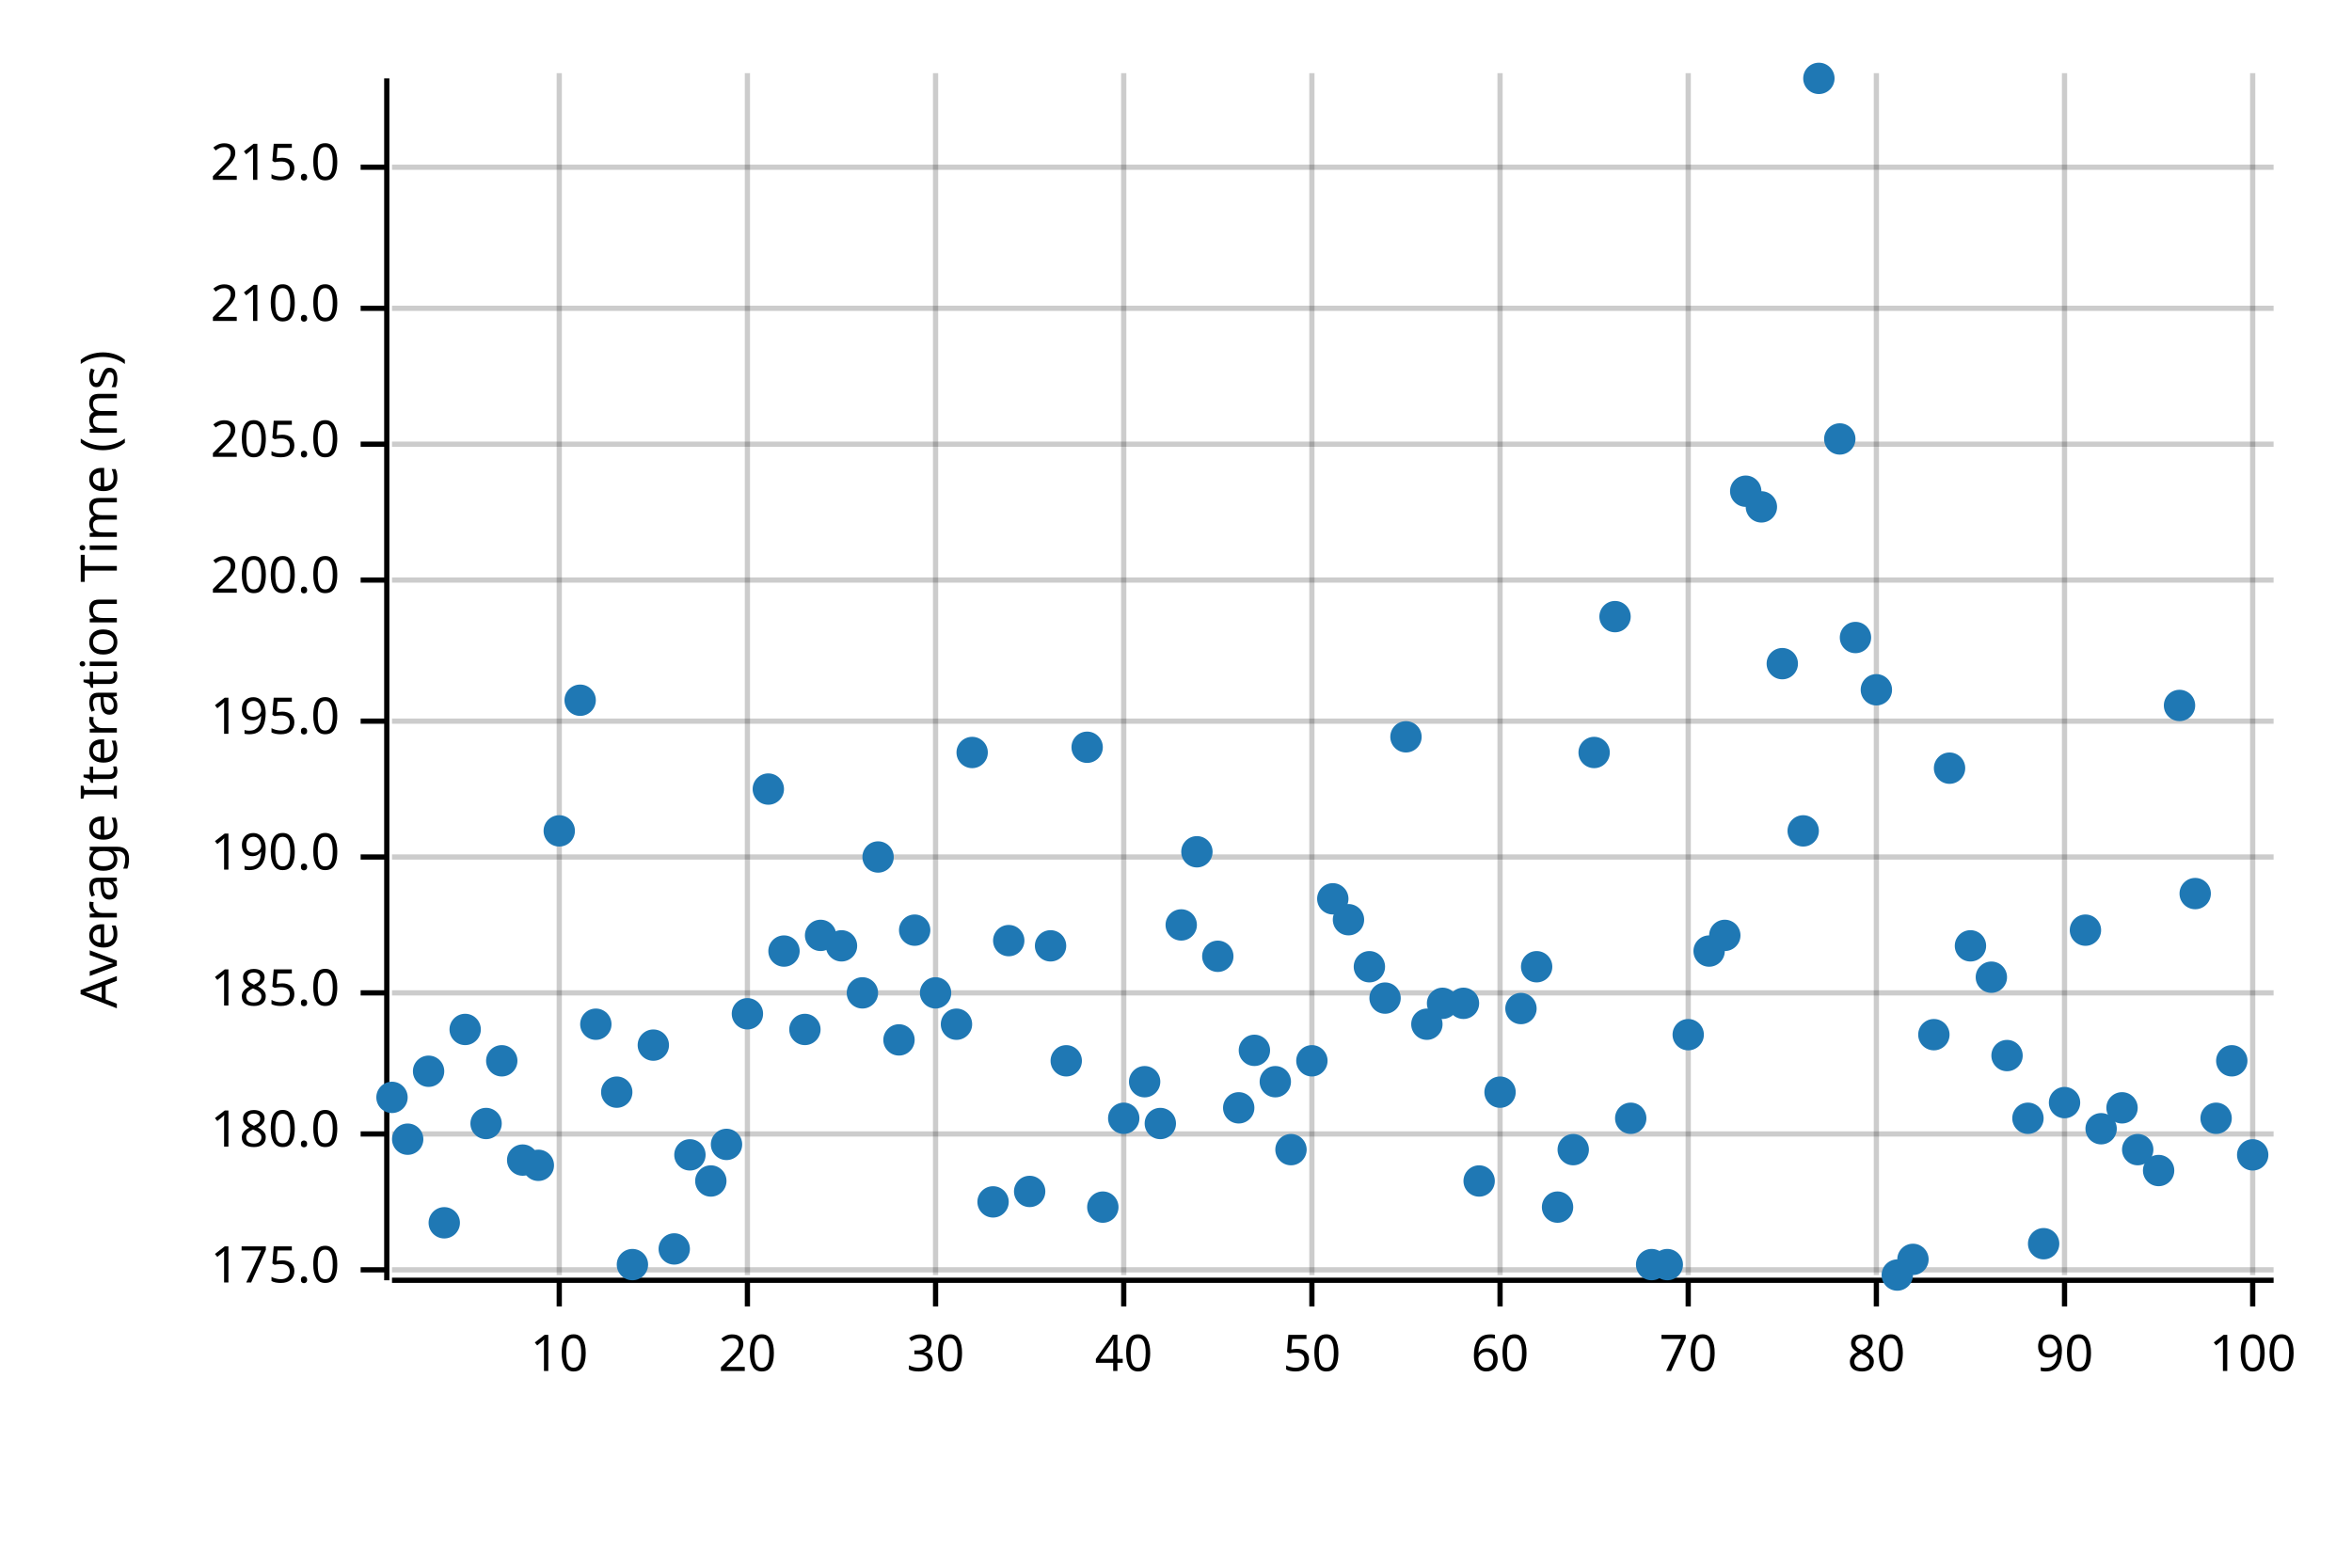
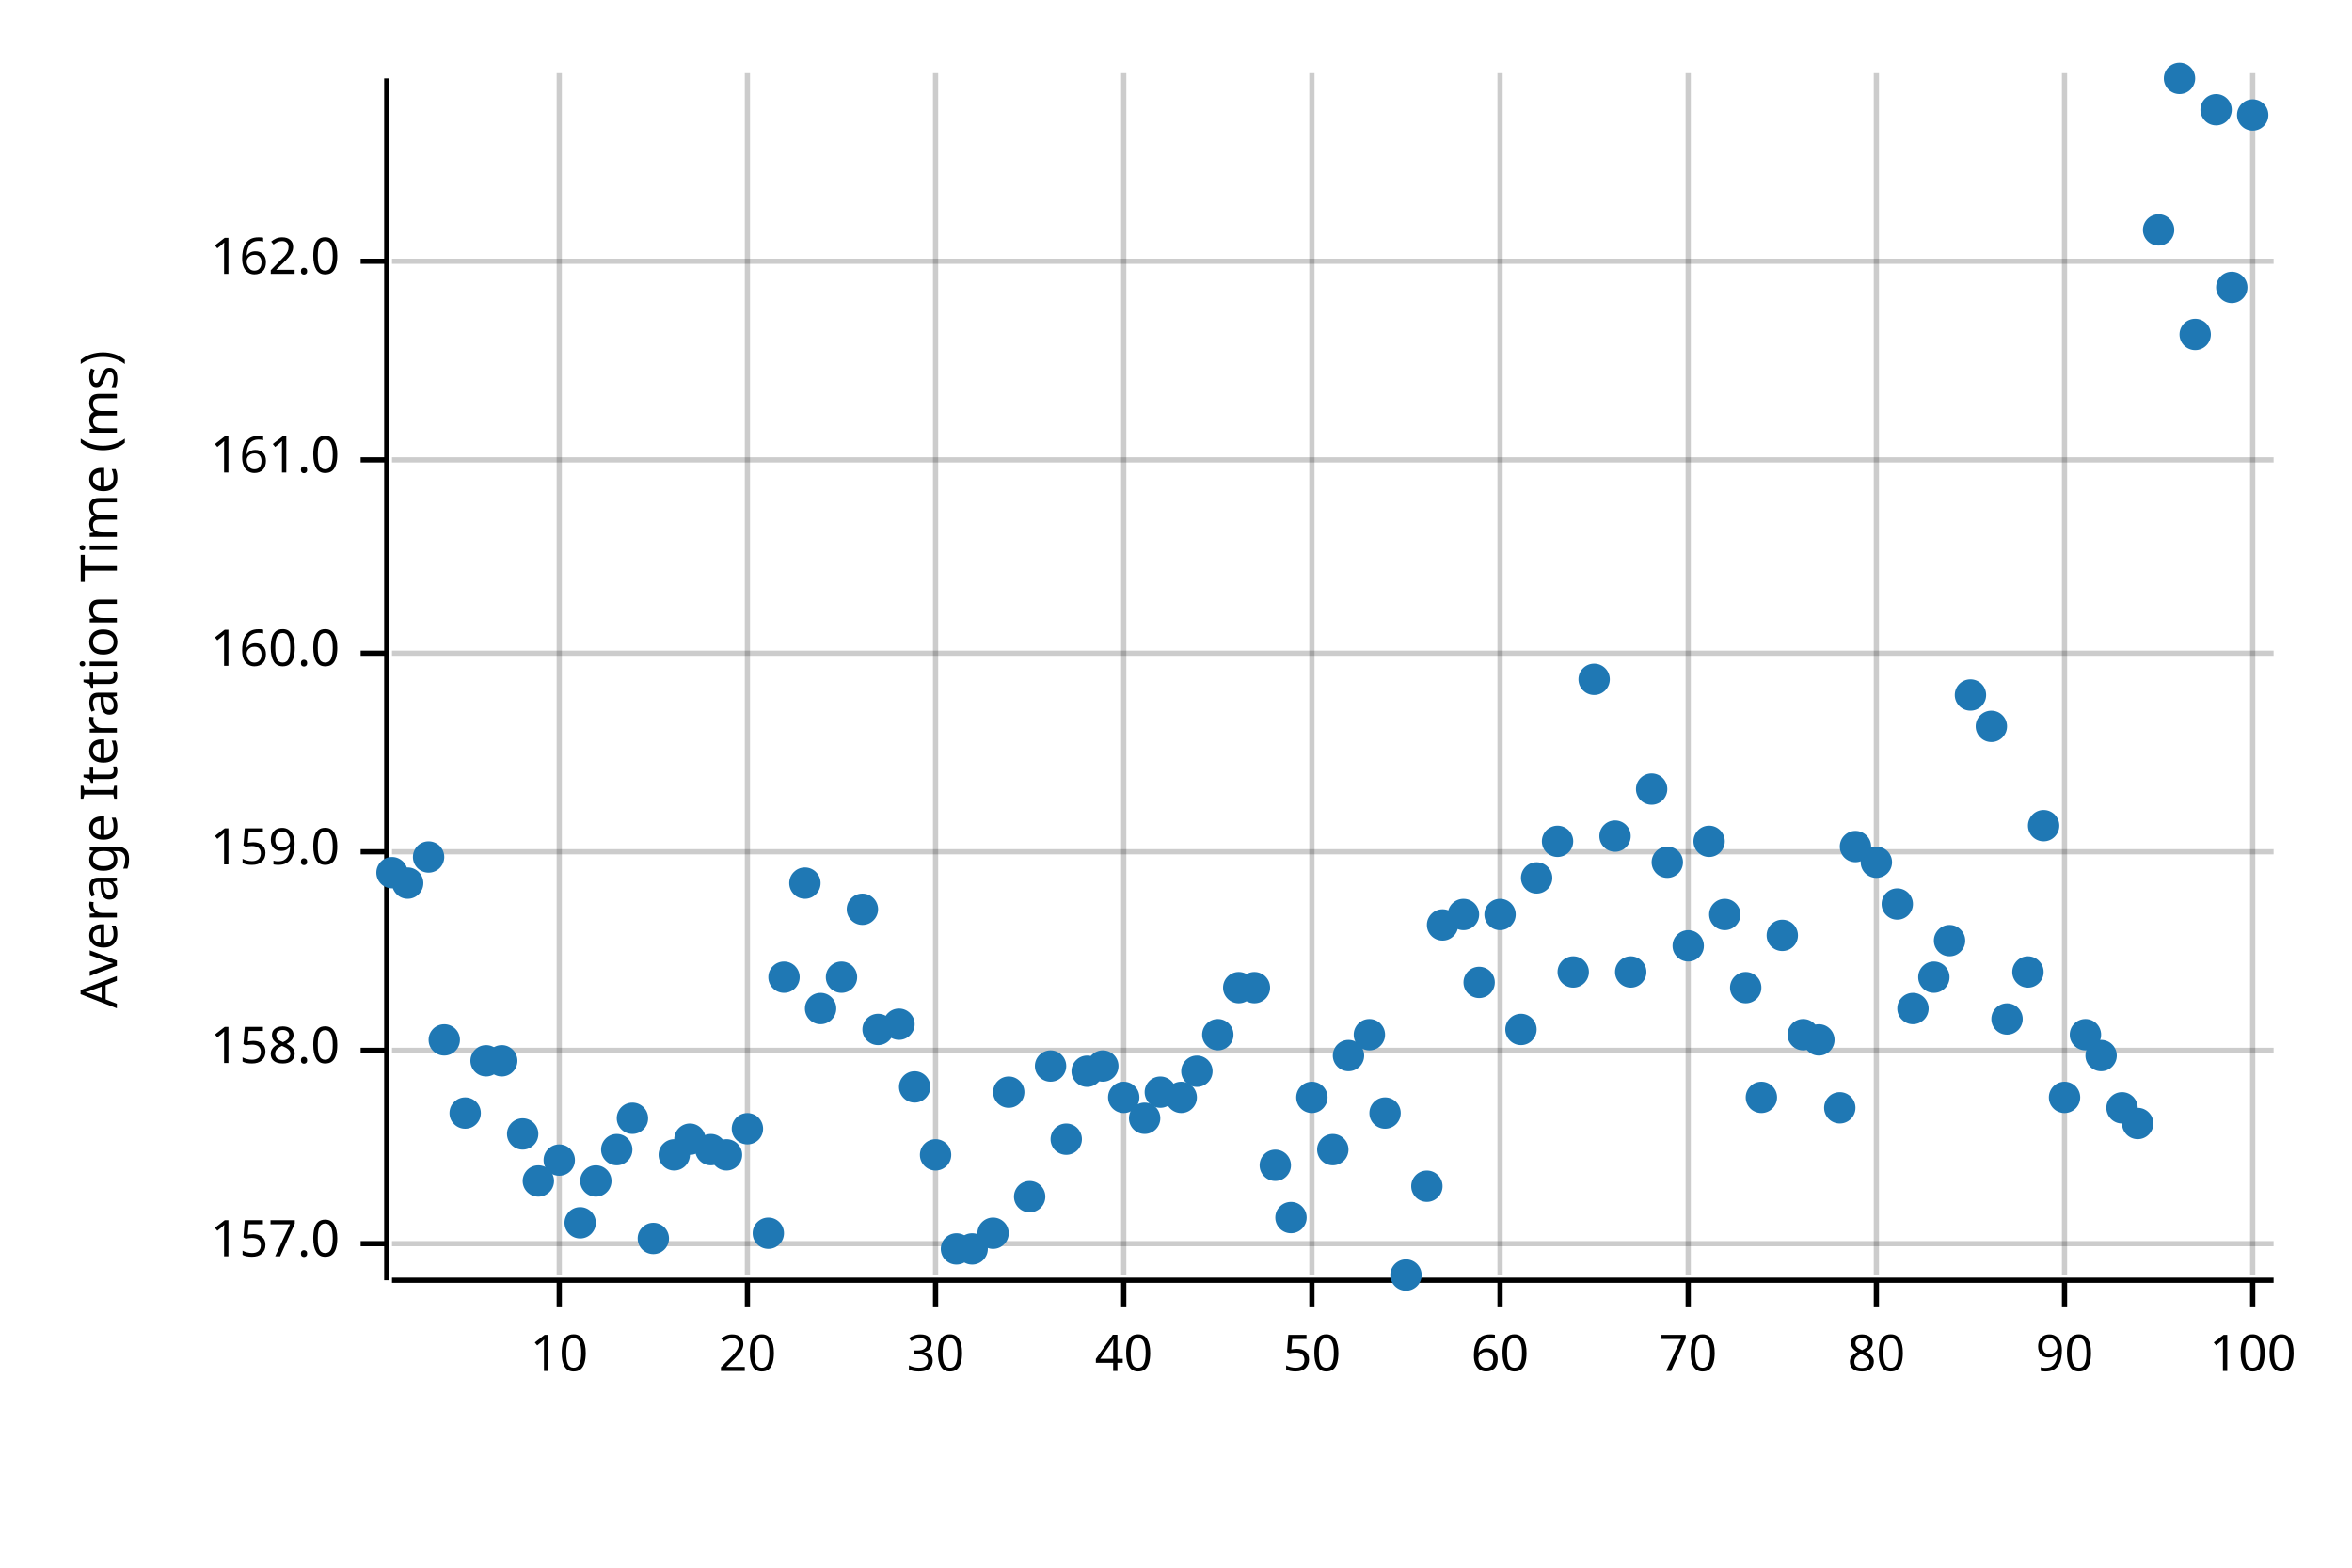
<svg xmlns="http://www.w3.org/2000/svg" width="450" height="300" viewBox="0 0 450 300">
  <text x="15" y="130" dy="0.76em" text-anchor="middle" font-family="sans-serif" font-size="9.677" opacity="1" fill="#000000" transform="rotate(270, 15, 130)">
Average Iteration Time (ms)
</text>
  <line opacity="0.2" stroke="#000000" stroke-width="1" x1="107" y1="244" x2="107" y2="14" />
  <line opacity="0.2" stroke="#000000" stroke-width="1" x1="143" y1="244" x2="143" y2="14" />
  <line opacity="0.2" stroke="#000000" stroke-width="1" x1="179" y1="244" x2="179" y2="14" />
  <line opacity="0.2" stroke="#000000" stroke-width="1" x1="215" y1="244" x2="215" y2="14" />
  <line opacity="0.2" stroke="#000000" stroke-width="1" x1="251" y1="244" x2="251" y2="14" />
  <line opacity="0.2" stroke="#000000" stroke-width="1" x1="287" y1="244" x2="287" y2="14" />
  <line opacity="0.2" stroke="#000000" stroke-width="1" x1="323" y1="244" x2="323" y2="14" />
  <line opacity="0.2" stroke="#000000" stroke-width="1" x1="359" y1="244" x2="359" y2="14" />
  <line opacity="0.2" stroke="#000000" stroke-width="1" x1="395" y1="244" x2="395" y2="14" />
  <line opacity="0.2" stroke="#000000" stroke-width="1" x1="431" y1="244" x2="431" y2="14" />
-   <line opacity="0.2" stroke="#000000" stroke-width="1" x1="75" y1="243" x2="435" y2="243" />
-   <line opacity="0.2" stroke="#000000" stroke-width="1" x1="75" y1="217" x2="435" y2="217" />
-   <line opacity="0.2" stroke="#000000" stroke-width="1" x1="75" y1="190" x2="435" y2="190" />
-   <line opacity="0.2" stroke="#000000" stroke-width="1" x1="75" y1="164" x2="435" y2="164" />
-   <line opacity="0.2" stroke="#000000" stroke-width="1" x1="75" y1="138" x2="435" y2="138" />
-   <line opacity="0.2" stroke="#000000" stroke-width="1" x1="75" y1="111" x2="435" y2="111" />
-   <line opacity="0.2" stroke="#000000" stroke-width="1" x1="75" y1="85" x2="435" y2="85" />
-   <line opacity="0.2" stroke="#000000" stroke-width="1" x1="75" y1="59" x2="435" y2="59" />
-   <line opacity="0.2" stroke="#000000" stroke-width="1" x1="75" y1="32" x2="435" y2="32" />
+   <line opacity="0.2" stroke="#000000" stroke-width="1" x1="75" y1="238" x2="435" y2="238" />
+   <line opacity="0.2" stroke="#000000" stroke-width="1" x1="75" y1="201" x2="435" y2="201" />
+   <line opacity="0.2" stroke="#000000" stroke-width="1" x1="75" y1="163" x2="435" y2="163" />
+   <line opacity="0.2" stroke="#000000" stroke-width="1" x1="75" y1="125" x2="435" y2="125" />
+   <line opacity="0.2" stroke="#000000" stroke-width="1" x1="75" y1="88" x2="435" y2="88" />
+   <line opacity="0.2" stroke="#000000" stroke-width="1" x1="75" y1="50" x2="435" y2="50" />
  <polyline fill="none" opacity="1" stroke="#000000" stroke-width="1" points="74,15 74,245 " />
-   <text x="65" y="243" dy="0.5ex" text-anchor="end" font-family="sans-serif" font-size="9.677" opacity="1" fill="#000000">
- 175.0
+   <text x="65" y="238" dy="0.5ex" text-anchor="end" font-family="sans-serif" font-size="9.677" opacity="1" fill="#000000">
+ 157.0
</text>
-   <polyline fill="none" opacity="1" stroke="#000000" stroke-width="1" points="69,243 74,243 " />
-   <text x="65" y="217" dy="0.5ex" text-anchor="end" font-family="sans-serif" font-size="9.677" opacity="1" fill="#000000">
- 180.0
+   <polyline fill="none" opacity="1" stroke="#000000" stroke-width="1" points="69,238 74,238 " />
+   <text x="65" y="201" dy="0.5ex" text-anchor="end" font-family="sans-serif" font-size="9.677" opacity="1" fill="#000000">
+ 158.0
</text>
-   <polyline fill="none" opacity="1" stroke="#000000" stroke-width="1" points="69,217 74,217 " />
-   <text x="65" y="190" dy="0.5ex" text-anchor="end" font-family="sans-serif" font-size="9.677" opacity="1" fill="#000000">
- 185.0
+   <polyline fill="none" opacity="1" stroke="#000000" stroke-width="1" points="69,201 74,201 " />
+   <text x="65" y="163" dy="0.5ex" text-anchor="end" font-family="sans-serif" font-size="9.677" opacity="1" fill="#000000">
+ 159.0
</text>
-   <polyline fill="none" opacity="1" stroke="#000000" stroke-width="1" points="69,190 74,190 " />
-   <text x="65" y="164" dy="0.5ex" text-anchor="end" font-family="sans-serif" font-size="9.677" opacity="1" fill="#000000">
- 190.0
+   <polyline fill="none" opacity="1" stroke="#000000" stroke-width="1" points="69,163 74,163 " />
+   <text x="65" y="125" dy="0.5ex" text-anchor="end" font-family="sans-serif" font-size="9.677" opacity="1" fill="#000000">
+ 160.0
</text>
-   <polyline fill="none" opacity="1" stroke="#000000" stroke-width="1" points="69,164 74,164 " />
-   <text x="65" y="138" dy="0.5ex" text-anchor="end" font-family="sans-serif" font-size="9.677" opacity="1" fill="#000000">
- 195.0
+   <polyline fill="none" opacity="1" stroke="#000000" stroke-width="1" points="69,125 74,125 " />
+   <text x="65" y="88" dy="0.5ex" text-anchor="end" font-family="sans-serif" font-size="9.677" opacity="1" fill="#000000">
+ 161.0
</text>
-   <polyline fill="none" opacity="1" stroke="#000000" stroke-width="1" points="69,138 74,138 " />
-   <text x="65" y="111" dy="0.5ex" text-anchor="end" font-family="sans-serif" font-size="9.677" opacity="1" fill="#000000">
- 200.0
+   <polyline fill="none" opacity="1" stroke="#000000" stroke-width="1" points="69,88 74,88 " />
+   <text x="65" y="50" dy="0.5ex" text-anchor="end" font-family="sans-serif" font-size="9.677" opacity="1" fill="#000000">
+ 162.0
</text>
-   <polyline fill="none" opacity="1" stroke="#000000" stroke-width="1" points="69,111 74,111 " />
-   <text x="65" y="85" dy="0.5ex" text-anchor="end" font-family="sans-serif" font-size="9.677" opacity="1" fill="#000000">
- 205.0
- </text>
-   <polyline fill="none" opacity="1" stroke="#000000" stroke-width="1" points="69,85 74,85 " />
-   <text x="65" y="59" dy="0.5ex" text-anchor="end" font-family="sans-serif" font-size="9.677" opacity="1" fill="#000000">
- 210.0
- </text>
-   <polyline fill="none" opacity="1" stroke="#000000" stroke-width="1" points="69,59 74,59 " />
-   <text x="65" y="32" dy="0.5ex" text-anchor="end" font-family="sans-serif" font-size="9.677" opacity="1" fill="#000000">
- 215.0
- </text>
-   <polyline fill="none" opacity="1" stroke="#000000" stroke-width="1" points="69,32 74,32 " />
+   <polyline fill="none" opacity="1" stroke="#000000" stroke-width="1" points="69,50 74,50 " />
  <polyline fill="none" opacity="1" stroke="#000000" stroke-width="1" points="75,245 435,245 " />
  <text x="107" y="255" dy="0.76em" text-anchor="middle" font-family="sans-serif" font-size="9.677" opacity="1" fill="#000000">
10
</text>
  <polyline fill="none" opacity="1" stroke="#000000" stroke-width="1" points="107,245 107,250 " />
  <text x="143" y="255" dy="0.76em" text-anchor="middle" font-family="sans-serif" font-size="9.677" opacity="1" fill="#000000">
20
</text>
  <polyline fill="none" opacity="1" stroke="#000000" stroke-width="1" points="143,245 143,250 " />
  <text x="179" y="255" dy="0.76em" text-anchor="middle" font-family="sans-serif" font-size="9.677" opacity="1" fill="#000000">
30
</text>
  <polyline fill="none" opacity="1" stroke="#000000" stroke-width="1" points="179,245 179,250 " />
  <text x="215" y="255" dy="0.76em" text-anchor="middle" font-family="sans-serif" font-size="9.677" opacity="1" fill="#000000">
40
</text>
  <polyline fill="none" opacity="1" stroke="#000000" stroke-width="1" points="215,245 215,250 " />
  <text x="251" y="255" dy="0.76em" text-anchor="middle" font-family="sans-serif" font-size="9.677" opacity="1" fill="#000000">
50
</text>
  <polyline fill="none" opacity="1" stroke="#000000" stroke-width="1" points="251,245 251,250 " />
  <text x="287" y="255" dy="0.76em" text-anchor="middle" font-family="sans-serif" font-size="9.677" opacity="1" fill="#000000">
60
</text>
  <polyline fill="none" opacity="1" stroke="#000000" stroke-width="1" points="287,245 287,250 " />
  <text x="323" y="255" dy="0.76em" text-anchor="middle" font-family="sans-serif" font-size="9.677" opacity="1" fill="#000000">
70
</text>
  <polyline fill="none" opacity="1" stroke="#000000" stroke-width="1" points="323,245 323,250 " />
  <text x="359" y="255" dy="0.76em" text-anchor="middle" font-family="sans-serif" font-size="9.677" opacity="1" fill="#000000">
80
</text>
  <polyline fill="none" opacity="1" stroke="#000000" stroke-width="1" points="359,245 359,250 " />
  <text x="395" y="255" dy="0.76em" text-anchor="middle" font-family="sans-serif" font-size="9.677" opacity="1" fill="#000000">
90
</text>
  <polyline fill="none" opacity="1" stroke="#000000" stroke-width="1" points="395,245 395,250 " />
  <text x="431" y="255" dy="0.76em" text-anchor="middle" font-family="sans-serif" font-size="9.677" opacity="1" fill="#000000">
100
</text>
  <polyline fill="none" opacity="1" stroke="#000000" stroke-width="1" points="431,245 431,250 " />
-   <circle cx="75" cy="210" r="3" opacity="1" fill="#1F78B4" stroke="none" stroke-width="1" />
-   <circle cx="78" cy="218" r="3" opacity="1" fill="#1F78B4" stroke="none" stroke-width="1" />
-   <circle cx="82" cy="205" r="3" opacity="1" fill="#1F78B4" stroke="none" stroke-width="1" />
-   <circle cx="85" cy="234" r="3" opacity="1" fill="#1F78B4" stroke="none" stroke-width="1" />
-   <circle cx="89" cy="197" r="3" opacity="1" fill="#1F78B4" stroke="none" stroke-width="1" />
-   <circle cx="93" cy="215" r="3" opacity="1" fill="#1F78B4" stroke="none" stroke-width="1" />
+   <circle cx="75" cy="167" r="3" opacity="1" fill="#1F78B4" stroke="none" stroke-width="1" />
+   <circle cx="78" cy="169" r="3" opacity="1" fill="#1F78B4" stroke="none" stroke-width="1" />
+   <circle cx="82" cy="164" r="3" opacity="1" fill="#1F78B4" stroke="none" stroke-width="1" />
+   <circle cx="85" cy="199" r="3" opacity="1" fill="#1F78B4" stroke="none" stroke-width="1" />
+   <circle cx="89" cy="213" r="3" opacity="1" fill="#1F78B4" stroke="none" stroke-width="1" />
+   <circle cx="93" cy="203" r="3" opacity="1" fill="#1F78B4" stroke="none" stroke-width="1" />
  <circle cx="96" cy="203" r="3" opacity="1" fill="#1F78B4" stroke="none" stroke-width="1" />
-   <circle cx="100" cy="222" r="3" opacity="1" fill="#1F78B4" stroke="none" stroke-width="1" />
-   <circle cx="103" cy="223" r="3" opacity="1" fill="#1F78B4" stroke="none" stroke-width="1" />
-   <circle cx="107" cy="159" r="3" opacity="1" fill="#1F78B4" stroke="none" stroke-width="1" />
-   <circle cx="111" cy="134" r="3" opacity="1" fill="#1F78B4" stroke="none" stroke-width="1" />
-   <circle cx="114" cy="196" r="3" opacity="1" fill="#1F78B4" stroke="none" stroke-width="1" />
-   <circle cx="118" cy="209" r="3" opacity="1" fill="#1F78B4" stroke="none" stroke-width="1" />
-   <circle cx="121" cy="242" r="3" opacity="1" fill="#1F78B4" stroke="none" stroke-width="1" />
-   <circle cx="125" cy="200" r="3" opacity="1" fill="#1F78B4" stroke="none" stroke-width="1" />
-   <circle cx="129" cy="239" r="3" opacity="1" fill="#1F78B4" stroke="none" stroke-width="1" />
-   <circle cx="132" cy="221" r="3" opacity="1" fill="#1F78B4" stroke="none" stroke-width="1" />
-   <circle cx="136" cy="226" r="3" opacity="1" fill="#1F78B4" stroke="none" stroke-width="1" />
-   <circle cx="139" cy="219" r="3" opacity="1" fill="#1F78B4" stroke="none" stroke-width="1" />
-   <circle cx="143" cy="194" r="3" opacity="1" fill="#1F78B4" stroke="none" stroke-width="1" />
-   <circle cx="147" cy="151" r="3" opacity="1" fill="#1F78B4" stroke="none" stroke-width="1" />
-   <circle cx="150" cy="182" r="3" opacity="1" fill="#1F78B4" stroke="none" stroke-width="1" />
-   <circle cx="154" cy="197" r="3" opacity="1" fill="#1F78B4" stroke="none" stroke-width="1" />
-   <circle cx="157" cy="179" r="3" opacity="1" fill="#1F78B4" stroke="none" stroke-width="1" />
-   <circle cx="161" cy="181" r="3" opacity="1" fill="#1F78B4" stroke="none" stroke-width="1" />
-   <circle cx="165" cy="190" r="3" opacity="1" fill="#1F78B4" stroke="none" stroke-width="1" />
-   <circle cx="168" cy="164" r="3" opacity="1" fill="#1F78B4" stroke="none" stroke-width="1" />
-   <circle cx="172" cy="199" r="3" opacity="1" fill="#1F78B4" stroke="none" stroke-width="1" />
-   <circle cx="175" cy="178" r="3" opacity="1" fill="#1F78B4" stroke="none" stroke-width="1" />
-   <circle cx="179" cy="190" r="3" opacity="1" fill="#1F78B4" stroke="none" stroke-width="1" />
-   <circle cx="183" cy="196" r="3" opacity="1" fill="#1F78B4" stroke="none" stroke-width="1" />
-   <circle cx="186" cy="144" r="3" opacity="1" fill="#1F78B4" stroke="none" stroke-width="1" />
-   <circle cx="190" cy="230" r="3" opacity="1" fill="#1F78B4" stroke="none" stroke-width="1" />
-   <circle cx="193" cy="180" r="3" opacity="1" fill="#1F78B4" stroke="none" stroke-width="1" />
-   <circle cx="197" cy="228" r="3" opacity="1" fill="#1F78B4" stroke="none" stroke-width="1" />
-   <circle cx="201" cy="181" r="3" opacity="1" fill="#1F78B4" stroke="none" stroke-width="1" />
-   <circle cx="204" cy="203" r="3" opacity="1" fill="#1F78B4" stroke="none" stroke-width="1" />
-   <circle cx="208" cy="143" r="3" opacity="1" fill="#1F78B4" stroke="none" stroke-width="1" />
-   <circle cx="211" cy="231" r="3" opacity="1" fill="#1F78B4" stroke="none" stroke-width="1" />
-   <circle cx="215" cy="214" r="3" opacity="1" fill="#1F78B4" stroke="none" stroke-width="1" />
-   <circle cx="219" cy="207" r="3" opacity="1" fill="#1F78B4" stroke="none" stroke-width="1" />
-   <circle cx="222" cy="215" r="3" opacity="1" fill="#1F78B4" stroke="none" stroke-width="1" />
-   <circle cx="226" cy="177" r="3" opacity="1" fill="#1F78B4" stroke="none" stroke-width="1" />
-   <circle cx="229" cy="163" r="3" opacity="1" fill="#1F78B4" stroke="none" stroke-width="1" />
-   <circle cx="233" cy="183" r="3" opacity="1" fill="#1F78B4" stroke="none" stroke-width="1" />
-   <circle cx="237" cy="212" r="3" opacity="1" fill="#1F78B4" stroke="none" stroke-width="1" />
-   <circle cx="240" cy="201" r="3" opacity="1" fill="#1F78B4" stroke="none" stroke-width="1" />
-   <circle cx="244" cy="207" r="3" opacity="1" fill="#1F78B4" stroke="none" stroke-width="1" />
-   <circle cx="247" cy="220" r="3" opacity="1" fill="#1F78B4" stroke="none" stroke-width="1" />
-   <circle cx="251" cy="203" r="3" opacity="1" fill="#1F78B4" stroke="none" stroke-width="1" />
-   <circle cx="255" cy="172" r="3" opacity="1" fill="#1F78B4" stroke="none" stroke-width="1" />
-   <circle cx="258" cy="176" r="3" opacity="1" fill="#1F78B4" stroke="none" stroke-width="1" />
-   <circle cx="262" cy="185" r="3" opacity="1" fill="#1F78B4" stroke="none" stroke-width="1" />
-   <circle cx="265" cy="191" r="3" opacity="1" fill="#1F78B4" stroke="none" stroke-width="1" />
-   <circle cx="269" cy="141" r="3" opacity="1" fill="#1F78B4" stroke="none" stroke-width="1" />
-   <circle cx="273" cy="196" r="3" opacity="1" fill="#1F78B4" stroke="none" stroke-width="1" />
-   <circle cx="276" cy="192" r="3" opacity="1" fill="#1F78B4" stroke="none" stroke-width="1" />
-   <circle cx="280" cy="192" r="3" opacity="1" fill="#1F78B4" stroke="none" stroke-width="1" />
-   <circle cx="283" cy="226" r="3" opacity="1" fill="#1F78B4" stroke="none" stroke-width="1" />
-   <circle cx="287" cy="209" r="3" opacity="1" fill="#1F78B4" stroke="none" stroke-width="1" />
-   <circle cx="291" cy="193" r="3" opacity="1" fill="#1F78B4" stroke="none" stroke-width="1" />
-   <circle cx="294" cy="185" r="3" opacity="1" fill="#1F78B4" stroke="none" stroke-width="1" />
-   <circle cx="298" cy="231" r="3" opacity="1" fill="#1F78B4" stroke="none" stroke-width="1" />
-   <circle cx="301" cy="220" r="3" opacity="1" fill="#1F78B4" stroke="none" stroke-width="1" />
-   <circle cx="305" cy="144" r="3" opacity="1" fill="#1F78B4" stroke="none" stroke-width="1" />
-   <circle cx="309" cy="118" r="3" opacity="1" fill="#1F78B4" stroke="none" stroke-width="1" />
-   <circle cx="312" cy="214" r="3" opacity="1" fill="#1F78B4" stroke="none" stroke-width="1" />
-   <circle cx="316" cy="242" r="3" opacity="1" fill="#1F78B4" stroke="none" stroke-width="1" />
-   <circle cx="319" cy="242" r="3" opacity="1" fill="#1F78B4" stroke="none" stroke-width="1" />
-   <circle cx="323" cy="198" r="3" opacity="1" fill="#1F78B4" stroke="none" stroke-width="1" />
-   <circle cx="327" cy="182" r="3" opacity="1" fill="#1F78B4" stroke="none" stroke-width="1" />
-   <circle cx="330" cy="179" r="3" opacity="1" fill="#1F78B4" stroke="none" stroke-width="1" />
-   <circle cx="334" cy="94" r="3" opacity="1" fill="#1F78B4" stroke="none" stroke-width="1" />
-   <circle cx="337" cy="97" r="3" opacity="1" fill="#1F78B4" stroke="none" stroke-width="1" />
-   <circle cx="341" cy="127" r="3" opacity="1" fill="#1F78B4" stroke="none" stroke-width="1" />
-   <circle cx="345" cy="159" r="3" opacity="1" fill="#1F78B4" stroke="none" stroke-width="1" />
-   <circle cx="348" cy="15" r="3" opacity="1" fill="#1F78B4" stroke="none" stroke-width="1" />
-   <circle cx="352" cy="84" r="3" opacity="1" fill="#1F78B4" stroke="none" stroke-width="1" />
-   <circle cx="355" cy="122" r="3" opacity="1" fill="#1F78B4" stroke="none" stroke-width="1" />
-   <circle cx="359" cy="132" r="3" opacity="1" fill="#1F78B4" stroke="none" stroke-width="1" />
-   <circle cx="363" cy="244" r="3" opacity="1" fill="#1F78B4" stroke="none" stroke-width="1" />
-   <circle cx="366" cy="241" r="3" opacity="1" fill="#1F78B4" stroke="none" stroke-width="1" />
-   <circle cx="370" cy="198" r="3" opacity="1" fill="#1F78B4" stroke="none" stroke-width="1" />
-   <circle cx="373" cy="147" r="3" opacity="1" fill="#1F78B4" stroke="none" stroke-width="1" />
-   <circle cx="377" cy="181" r="3" opacity="1" fill="#1F78B4" stroke="none" stroke-width="1" />
-   <circle cx="381" cy="187" r="3" opacity="1" fill="#1F78B4" stroke="none" stroke-width="1" />
-   <circle cx="384" cy="202" r="3" opacity="1" fill="#1F78B4" stroke="none" stroke-width="1" />
-   <circle cx="388" cy="214" r="3" opacity="1" fill="#1F78B4" stroke="none" stroke-width="1" />
-   <circle cx="391" cy="238" r="3" opacity="1" fill="#1F78B4" stroke="none" stroke-width="1" />
-   <circle cx="395" cy="211" r="3" opacity="1" fill="#1F78B4" stroke="none" stroke-width="1" />
-   <circle cx="399" cy="178" r="3" opacity="1" fill="#1F78B4" stroke="none" stroke-width="1" />
-   <circle cx="402" cy="216" r="3" opacity="1" fill="#1F78B4" stroke="none" stroke-width="1" />
+   <circle cx="100" cy="217" r="3" opacity="1" fill="#1F78B4" stroke="none" stroke-width="1" />
+   <circle cx="103" cy="226" r="3" opacity="1" fill="#1F78B4" stroke="none" stroke-width="1" />
+   <circle cx="107" cy="222" r="3" opacity="1" fill="#1F78B4" stroke="none" stroke-width="1" />
+   <circle cx="111" cy="234" r="3" opacity="1" fill="#1F78B4" stroke="none" stroke-width="1" />
+   <circle cx="114" cy="226" r="3" opacity="1" fill="#1F78B4" stroke="none" stroke-width="1" />
+   <circle cx="118" cy="220" r="3" opacity="1" fill="#1F78B4" stroke="none" stroke-width="1" />
+   <circle cx="121" cy="214" r="3" opacity="1" fill="#1F78B4" stroke="none" stroke-width="1" />
+   <circle cx="125" cy="237" r="3" opacity="1" fill="#1F78B4" stroke="none" stroke-width="1" />
+   <circle cx="129" cy="221" r="3" opacity="1" fill="#1F78B4" stroke="none" stroke-width="1" />
+   <circle cx="132" cy="218" r="3" opacity="1" fill="#1F78B4" stroke="none" stroke-width="1" />
+   <circle cx="136" cy="220" r="3" opacity="1" fill="#1F78B4" stroke="none" stroke-width="1" />
+   <circle cx="139" cy="221" r="3" opacity="1" fill="#1F78B4" stroke="none" stroke-width="1" />
+   <circle cx="143" cy="216" r="3" opacity="1" fill="#1F78B4" stroke="none" stroke-width="1" />
+   <circle cx="147" cy="236" r="3" opacity="1" fill="#1F78B4" stroke="none" stroke-width="1" />
+   <circle cx="150" cy="187" r="3" opacity="1" fill="#1F78B4" stroke="none" stroke-width="1" />
+   <circle cx="154" cy="169" r="3" opacity="1" fill="#1F78B4" stroke="none" stroke-width="1" />
+   <circle cx="157" cy="193" r="3" opacity="1" fill="#1F78B4" stroke="none" stroke-width="1" />
+   <circle cx="161" cy="187" r="3" opacity="1" fill="#1F78B4" stroke="none" stroke-width="1" />
+   <circle cx="165" cy="174" r="3" opacity="1" fill="#1F78B4" stroke="none" stroke-width="1" />
+   <circle cx="168" cy="197" r="3" opacity="1" fill="#1F78B4" stroke="none" stroke-width="1" />
+   <circle cx="172" cy="196" r="3" opacity="1" fill="#1F78B4" stroke="none" stroke-width="1" />
+   <circle cx="175" cy="208" r="3" opacity="1" fill="#1F78B4" stroke="none" stroke-width="1" />
+   <circle cx="179" cy="221" r="3" opacity="1" fill="#1F78B4" stroke="none" stroke-width="1" />
+   <circle cx="183" cy="239" r="3" opacity="1" fill="#1F78B4" stroke="none" stroke-width="1" />
+   <circle cx="186" cy="239" r="3" opacity="1" fill="#1F78B4" stroke="none" stroke-width="1" />
+   <circle cx="190" cy="236" r="3" opacity="1" fill="#1F78B4" stroke="none" stroke-width="1" />
+   <circle cx="193" cy="209" r="3" opacity="1" fill="#1F78B4" stroke="none" stroke-width="1" />
+   <circle cx="197" cy="229" r="3" opacity="1" fill="#1F78B4" stroke="none" stroke-width="1" />
+   <circle cx="201" cy="204" r="3" opacity="1" fill="#1F78B4" stroke="none" stroke-width="1" />
+   <circle cx="204" cy="218" r="3" opacity="1" fill="#1F78B4" stroke="none" stroke-width="1" />
+   <circle cx="208" cy="205" r="3" opacity="1" fill="#1F78B4" stroke="none" stroke-width="1" />
+   <circle cx="211" cy="204" r="3" opacity="1" fill="#1F78B4" stroke="none" stroke-width="1" />
+   <circle cx="215" cy="210" r="3" opacity="1" fill="#1F78B4" stroke="none" stroke-width="1" />
+   <circle cx="219" cy="214" r="3" opacity="1" fill="#1F78B4" stroke="none" stroke-width="1" />
+   <circle cx="222" cy="209" r="3" opacity="1" fill="#1F78B4" stroke="none" stroke-width="1" />
+   <circle cx="226" cy="210" r="3" opacity="1" fill="#1F78B4" stroke="none" stroke-width="1" />
+   <circle cx="229" cy="205" r="3" opacity="1" fill="#1F78B4" stroke="none" stroke-width="1" />
+   <circle cx="233" cy="198" r="3" opacity="1" fill="#1F78B4" stroke="none" stroke-width="1" />
+   <circle cx="237" cy="189" r="3" opacity="1" fill="#1F78B4" stroke="none" stroke-width="1" />
+   <circle cx="240" cy="189" r="3" opacity="1" fill="#1F78B4" stroke="none" stroke-width="1" />
+   <circle cx="244" cy="223" r="3" opacity="1" fill="#1F78B4" stroke="none" stroke-width="1" />
+   <circle cx="247" cy="233" r="3" opacity="1" fill="#1F78B4" stroke="none" stroke-width="1" />
+   <circle cx="251" cy="210" r="3" opacity="1" fill="#1F78B4" stroke="none" stroke-width="1" />
+   <circle cx="255" cy="220" r="3" opacity="1" fill="#1F78B4" stroke="none" stroke-width="1" />
+   <circle cx="258" cy="202" r="3" opacity="1" fill="#1F78B4" stroke="none" stroke-width="1" />
+   <circle cx="262" cy="198" r="3" opacity="1" fill="#1F78B4" stroke="none" stroke-width="1" />
+   <circle cx="265" cy="213" r="3" opacity="1" fill="#1F78B4" stroke="none" stroke-width="1" />
+   <circle cx="269" cy="244" r="3" opacity="1" fill="#1F78B4" stroke="none" stroke-width="1" />
+   <circle cx="273" cy="227" r="3" opacity="1" fill="#1F78B4" stroke="none" stroke-width="1" />
+   <circle cx="276" cy="177" r="3" opacity="1" fill="#1F78B4" stroke="none" stroke-width="1" />
+   <circle cx="280" cy="175" r="3" opacity="1" fill="#1F78B4" stroke="none" stroke-width="1" />
+   <circle cx="283" cy="188" r="3" opacity="1" fill="#1F78B4" stroke="none" stroke-width="1" />
+   <circle cx="287" cy="175" r="3" opacity="1" fill="#1F78B4" stroke="none" stroke-width="1" />
+   <circle cx="291" cy="197" r="3" opacity="1" fill="#1F78B4" stroke="none" stroke-width="1" />
+   <circle cx="294" cy="168" r="3" opacity="1" fill="#1F78B4" stroke="none" stroke-width="1" />
+   <circle cx="298" cy="161" r="3" opacity="1" fill="#1F78B4" stroke="none" stroke-width="1" />
+   <circle cx="301" cy="186" r="3" opacity="1" fill="#1F78B4" stroke="none" stroke-width="1" />
+   <circle cx="305" cy="130" r="3" opacity="1" fill="#1F78B4" stroke="none" stroke-width="1" />
+   <circle cx="309" cy="160" r="3" opacity="1" fill="#1F78B4" stroke="none" stroke-width="1" />
+   <circle cx="312" cy="186" r="3" opacity="1" fill="#1F78B4" stroke="none" stroke-width="1" />
+   <circle cx="316" cy="151" r="3" opacity="1" fill="#1F78B4" stroke="none" stroke-width="1" />
+   <circle cx="319" cy="165" r="3" opacity="1" fill="#1F78B4" stroke="none" stroke-width="1" />
+   <circle cx="323" cy="181" r="3" opacity="1" fill="#1F78B4" stroke="none" stroke-width="1" />
+   <circle cx="327" cy="161" r="3" opacity="1" fill="#1F78B4" stroke="none" stroke-width="1" />
+   <circle cx="330" cy="175" r="3" opacity="1" fill="#1F78B4" stroke="none" stroke-width="1" />
+   <circle cx="334" cy="189" r="3" opacity="1" fill="#1F78B4" stroke="none" stroke-width="1" />
+   <circle cx="337" cy="210" r="3" opacity="1" fill="#1F78B4" stroke="none" stroke-width="1" />
+   <circle cx="341" cy="179" r="3" opacity="1" fill="#1F78B4" stroke="none" stroke-width="1" />
+   <circle cx="345" cy="198" r="3" opacity="1" fill="#1F78B4" stroke="none" stroke-width="1" />
+   <circle cx="348" cy="199" r="3" opacity="1" fill="#1F78B4" stroke="none" stroke-width="1" />
+   <circle cx="352" cy="212" r="3" opacity="1" fill="#1F78B4" stroke="none" stroke-width="1" />
+   <circle cx="355" cy="162" r="3" opacity="1" fill="#1F78B4" stroke="none" stroke-width="1" />
+   <circle cx="359" cy="165" r="3" opacity="1" fill="#1F78B4" stroke="none" stroke-width="1" />
+   <circle cx="363" cy="173" r="3" opacity="1" fill="#1F78B4" stroke="none" stroke-width="1" />
+   <circle cx="366" cy="193" r="3" opacity="1" fill="#1F78B4" stroke="none" stroke-width="1" />
+   <circle cx="370" cy="187" r="3" opacity="1" fill="#1F78B4" stroke="none" stroke-width="1" />
+   <circle cx="373" cy="180" r="3" opacity="1" fill="#1F78B4" stroke="none" stroke-width="1" />
+   <circle cx="377" cy="133" r="3" opacity="1" fill="#1F78B4" stroke="none" stroke-width="1" />
+   <circle cx="381" cy="139" r="3" opacity="1" fill="#1F78B4" stroke="none" stroke-width="1" />
+   <circle cx="384" cy="195" r="3" opacity="1" fill="#1F78B4" stroke="none" stroke-width="1" />
+   <circle cx="388" cy="186" r="3" opacity="1" fill="#1F78B4" stroke="none" stroke-width="1" />
+   <circle cx="391" cy="158" r="3" opacity="1" fill="#1F78B4" stroke="none" stroke-width="1" />
+   <circle cx="395" cy="210" r="3" opacity="1" fill="#1F78B4" stroke="none" stroke-width="1" />
+   <circle cx="399" cy="198" r="3" opacity="1" fill="#1F78B4" stroke="none" stroke-width="1" />
+   <circle cx="402" cy="202" r="3" opacity="1" fill="#1F78B4" stroke="none" stroke-width="1" />
  <circle cx="406" cy="212" r="3" opacity="1" fill="#1F78B4" stroke="none" stroke-width="1" />
-   <circle cx="409" cy="220" r="3" opacity="1" fill="#1F78B4" stroke="none" stroke-width="1" />
-   <circle cx="413" cy="224" r="3" opacity="1" fill="#1F78B4" stroke="none" stroke-width="1" />
-   <circle cx="417" cy="135" r="3" opacity="1" fill="#1F78B4" stroke="none" stroke-width="1" />
-   <circle cx="420" cy="171" r="3" opacity="1" fill="#1F78B4" stroke="none" stroke-width="1" />
-   <circle cx="424" cy="214" r="3" opacity="1" fill="#1F78B4" stroke="none" stroke-width="1" />
-   <circle cx="427" cy="203" r="3" opacity="1" fill="#1F78B4" stroke="none" stroke-width="1" />
-   <circle cx="431" cy="221" r="3" opacity="1" fill="#1F78B4" stroke="none" stroke-width="1" />
+   <circle cx="409" cy="215" r="3" opacity="1" fill="#1F78B4" stroke="none" stroke-width="1" />
+   <circle cx="413" cy="44" r="3" opacity="1" fill="#1F78B4" stroke="none" stroke-width="1" />
+   <circle cx="417" cy="15" r="3" opacity="1" fill="#1F78B4" stroke="none" stroke-width="1" />
+   <circle cx="420" cy="64" r="3" opacity="1" fill="#1F78B4" stroke="none" stroke-width="1" />
+   <circle cx="424" cy="21" r="3" opacity="1" fill="#1F78B4" stroke="none" stroke-width="1" />
+   <circle cx="427" cy="55" r="3" opacity="1" fill="#1F78B4" stroke="none" stroke-width="1" />
+   <circle cx="431" cy="22" r="3" opacity="1" fill="#1F78B4" stroke="none" stroke-width="1" />
</svg>
